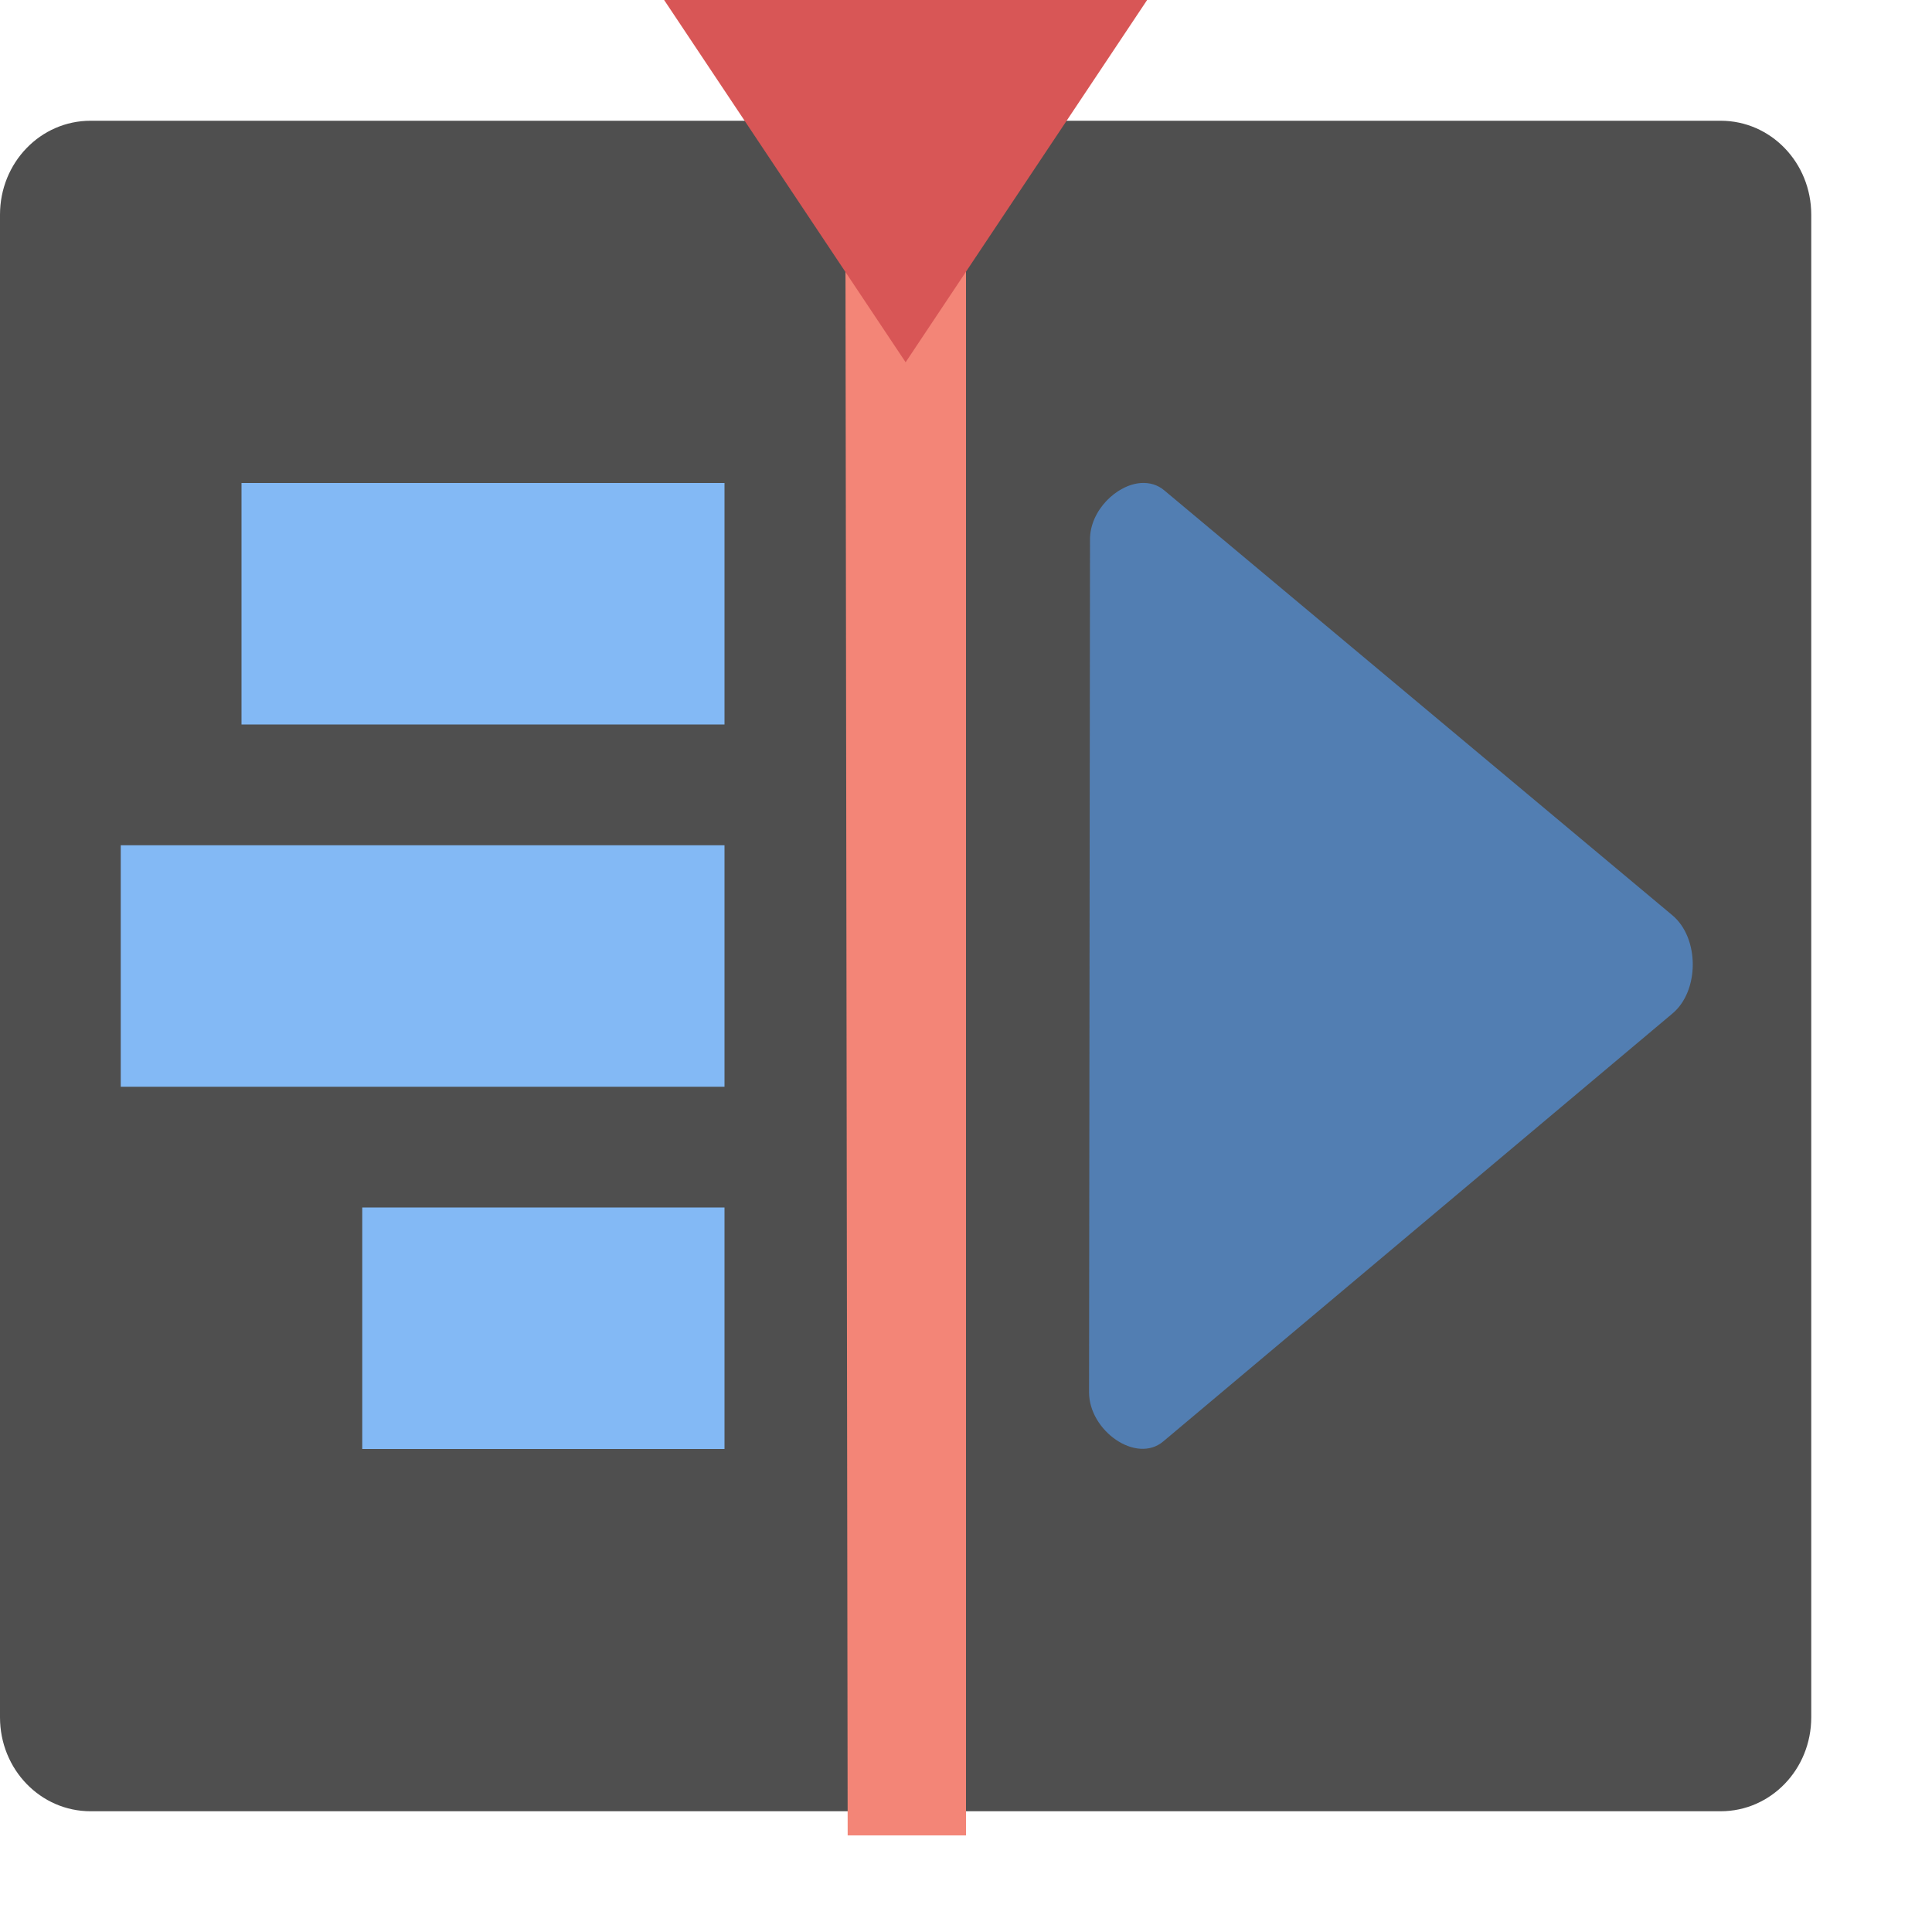
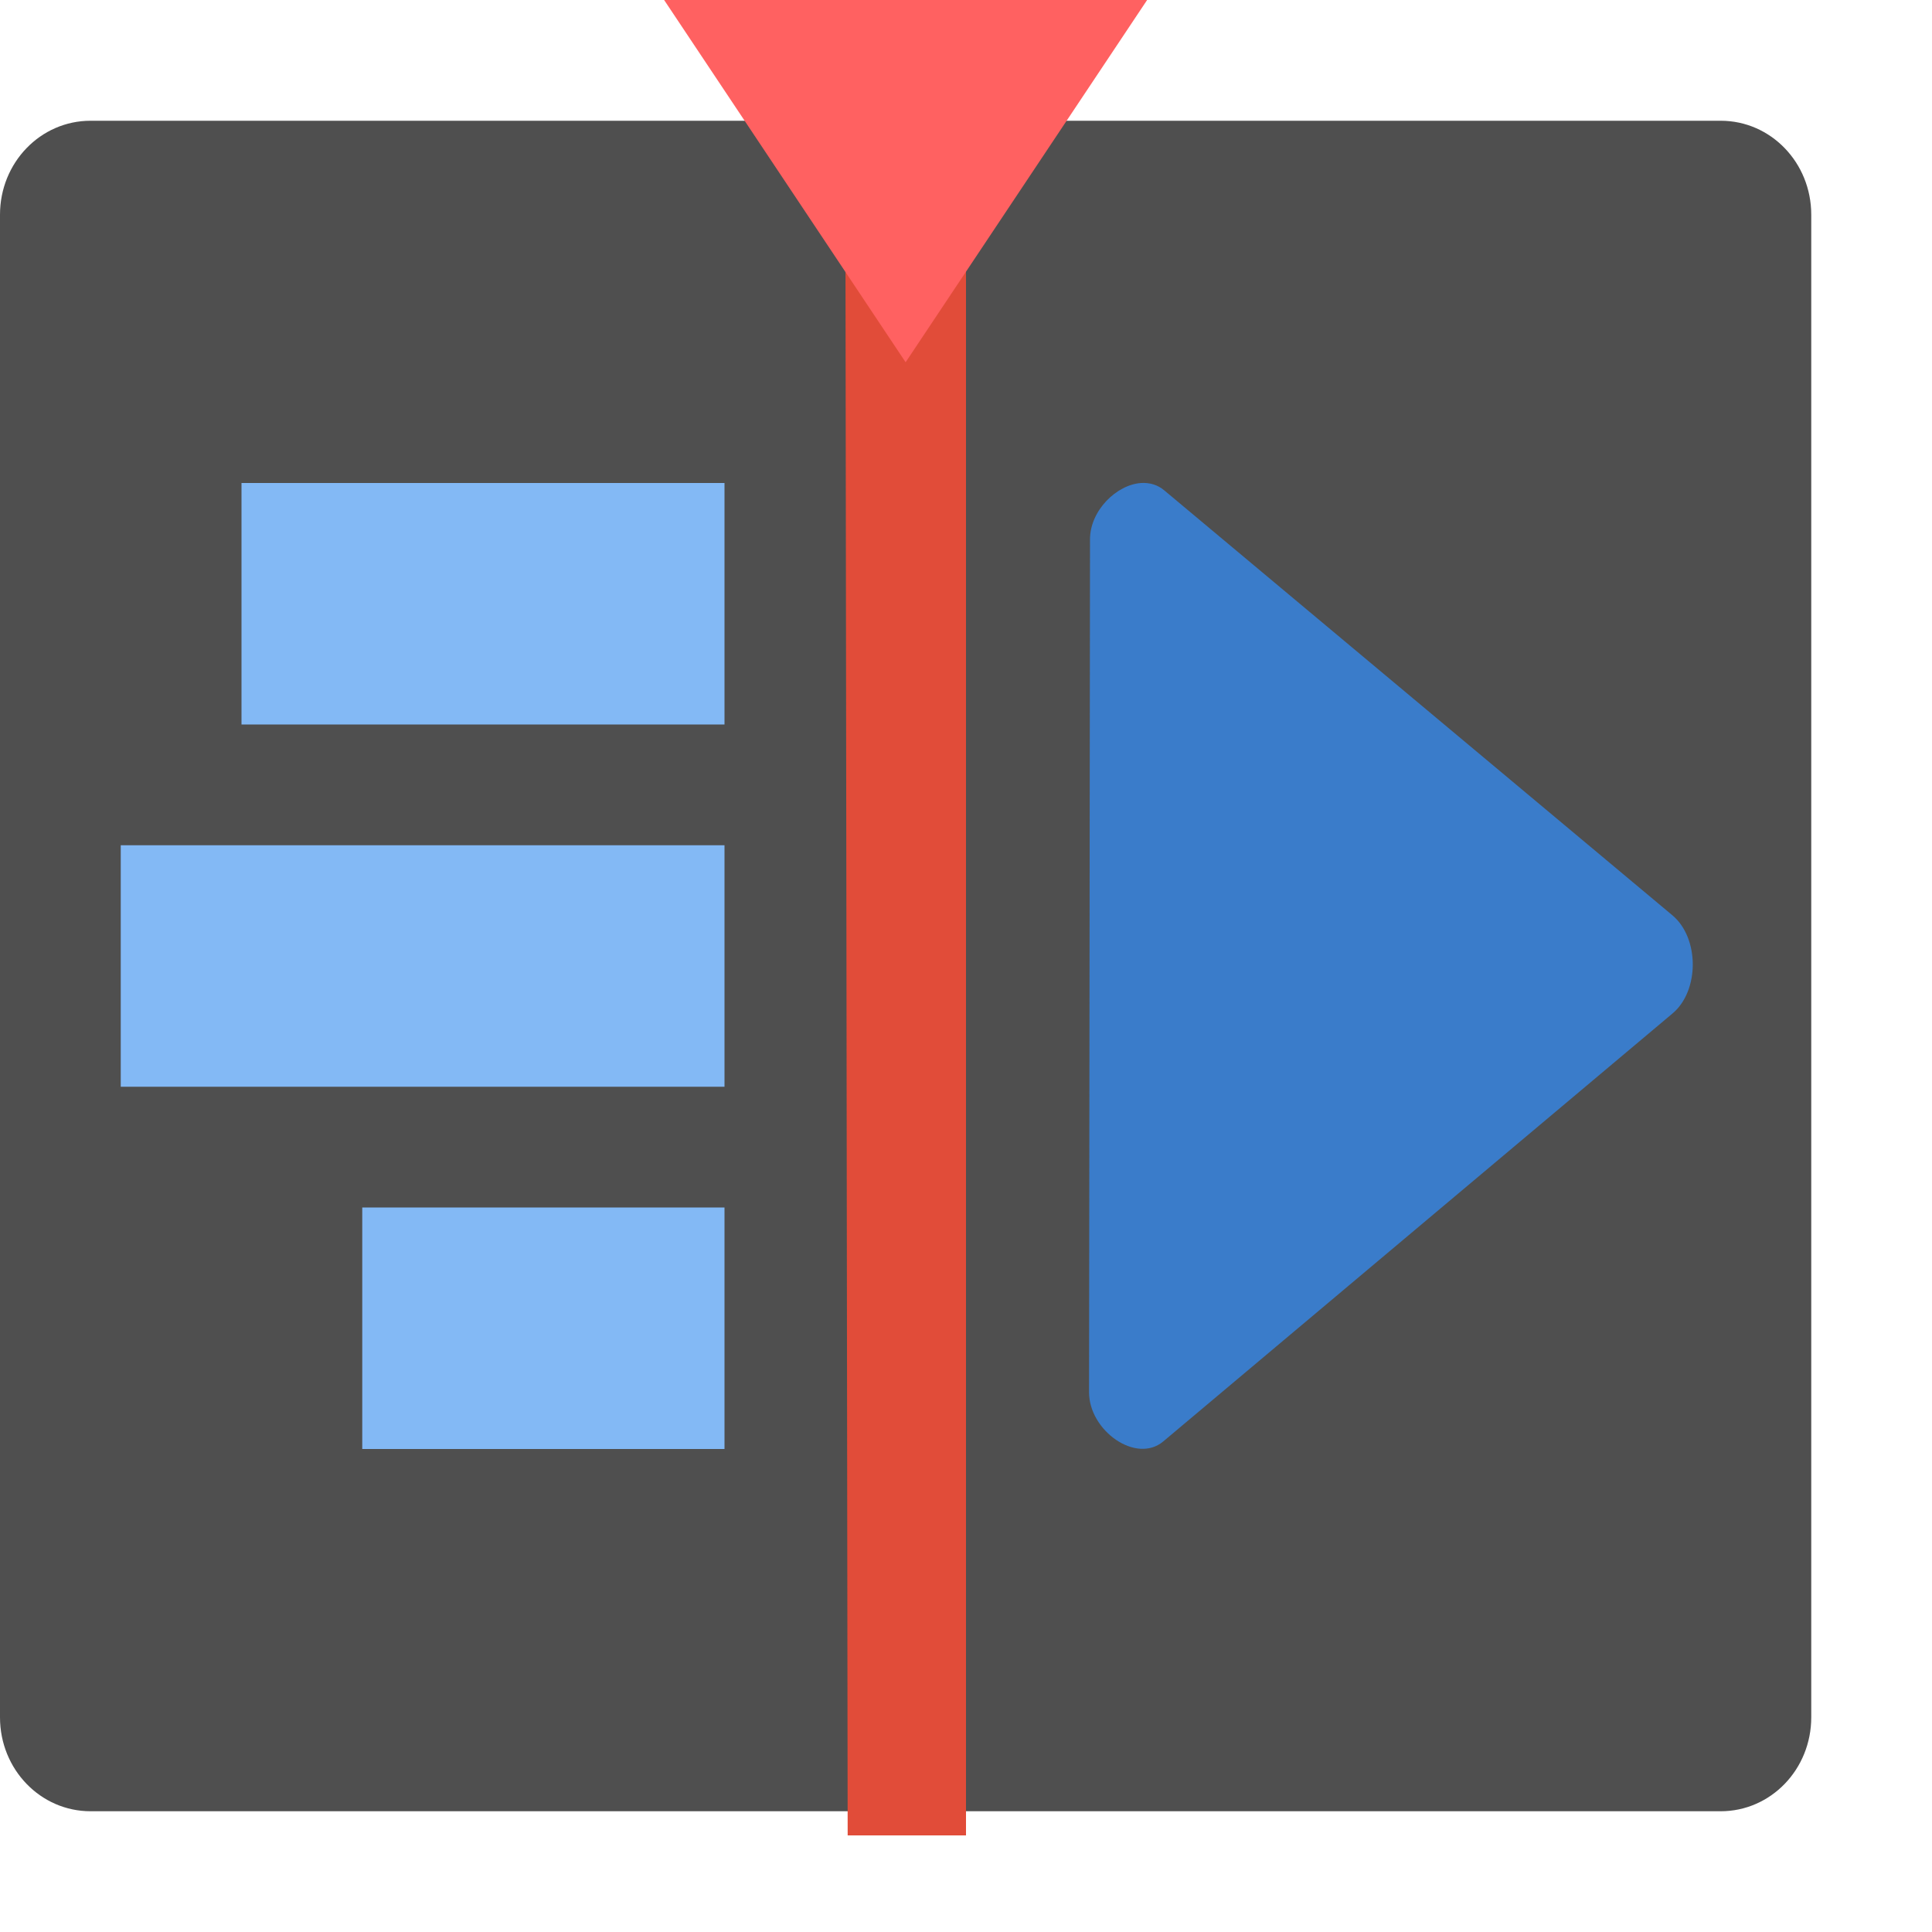
<svg xmlns="http://www.w3.org/2000/svg" width="16" height="16" version="1">
  <path style="fill:#4f4f4f" d="M 15,14.222 V 1.778 C 15,1.347 14.665,1 14.25,1 H 0.75 C 0.335,1 0,1.347 0,1.778 V 14.222 C 0,14.653 0.335,15 0.75,15 h 13.5 C 14.665,15 15,14.653 15,14.222 Z" />
-   <path style="fill:#f38577" d="M 7,0.8 7.02,15.2 H 8 V 0.8 Z" />
+   <path style="fill:#e14c39" d="M 7,0.8 7.02,15.2 H 8 V 0.8 Z" />
  <path style="fill:#83b9f5;fill-rule:evenodd" d="M 2,4 V 6 H 6 V 4 Z" />
  <path style="fill:#83b9f5;fill-rule:evenodd" d="M 1,7 V 9 H 6 V 7 Z" />
  <path style="fill:#83b9f5;fill-rule:evenodd" d="m 3,10 v 2 h 3 v -2 z" />
-   <path style="fill:#d85656" d="M 9.5,0 H 7.5 5.5 l 1,1.5 1,1.5 1,-1.5 z" />
-   <path style="fill:#527eb2" d="M 9.451,4 C 9.247,4.013 9.026,4.229 9.027,4.468 l -0.008,7.062 c 0,0.319 0.391,0.596 0.615,0.407 L 13.85,8.394 c 0.225,-0.187 0.225,-0.626 0,-0.814 L 9.642,4.061 C 9.586,4.014 9.52,3.996 9.451,4 Z" />
+   <path style="fill:#ff6161" d="M 9.5,0 H 7.5 5.5 l 1,1.5 1,1.5 1,-1.5 z" />
+   <path style="fill:#3a7cca" d="M 9.451,4 C 9.247,4.013 9.026,4.229 9.027,4.468 l -0.008,7.062 c 0,0.319 0.391,0.596 0.615,0.407 L 13.85,8.394 c 0.225,-0.187 0.225,-0.626 0,-0.814 L 9.642,4.061 C 9.586,4.014 9.52,3.996 9.451,4 Z" />
</svg>
